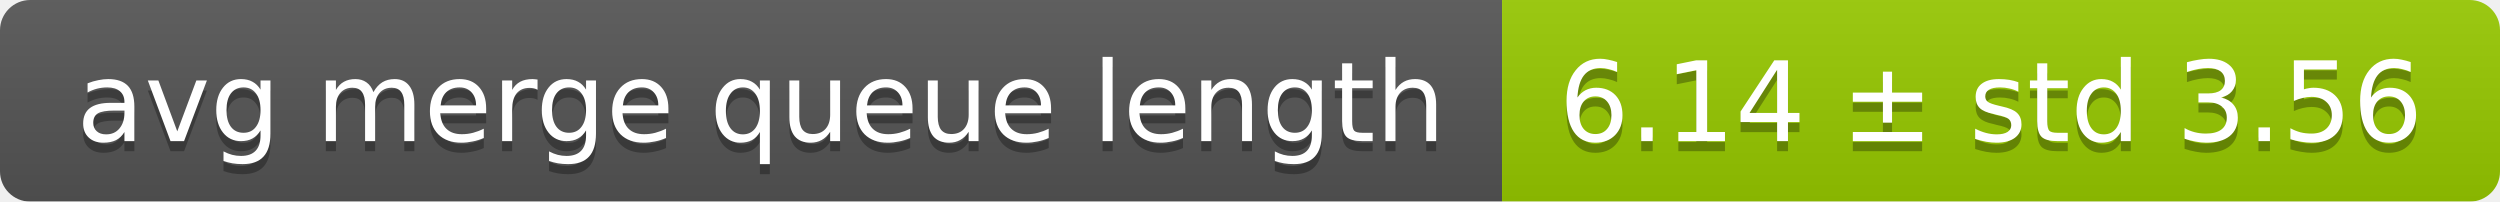
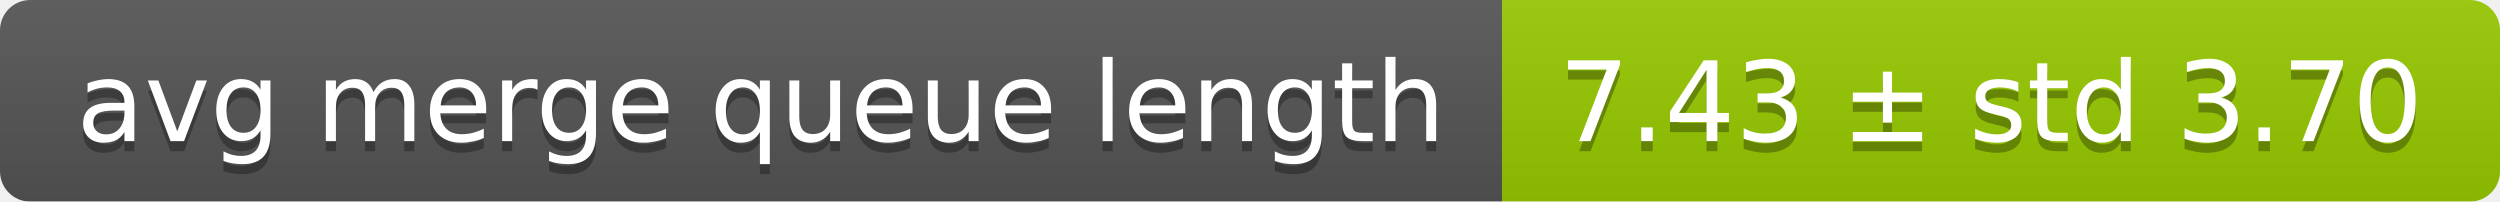
<svg xmlns="http://www.w3.org/2000/svg" width="248" height="20">
  <linearGradient id="smooth" x2="0" y2="100%">
    <stop offset="0" stop-color="#bbb" stop-opacity=".1" />
    <stop offset="1" stop-opacity=".1" />
  </linearGradient>
  <mask id="round">
    <rect width="248" height="20" rx="3" fill="#fff" />
  </mask>
  <g mask="url(#round)">
    <rect width="149" height="20" fill="#555" />
    <rect x="149" width="99" height="20" fill="#97ca00" />
    <rect width="248" height="20" fill="url(#smooth)" />
  </g>
  <g fill="#fff" text-anchor="middle" font-family="DejaVu Sans,Verdana,Geneva,sans-serif" font-size="11">
    <text x="75.5" y="15" fill="#010101" fill-opacity=".3">avg merge queue length</text>
    <text x="75.5" y="14">avg merge queue length</text>
-     <text x="197.5" y="15" fill="#010101" fill-opacity=".3">6.14 ± std 3.56</text>
-     <text x="197.5" y="14">6.14 ± std 3.56</text>
+     <text x="197.5" y="15" fill="#010101" fill-opacity=".3">7.43 ± std 3.70</text>
+     <text x="197.5" y="14">7.43 ± std 3.70</text>
  </g>
</svg>
